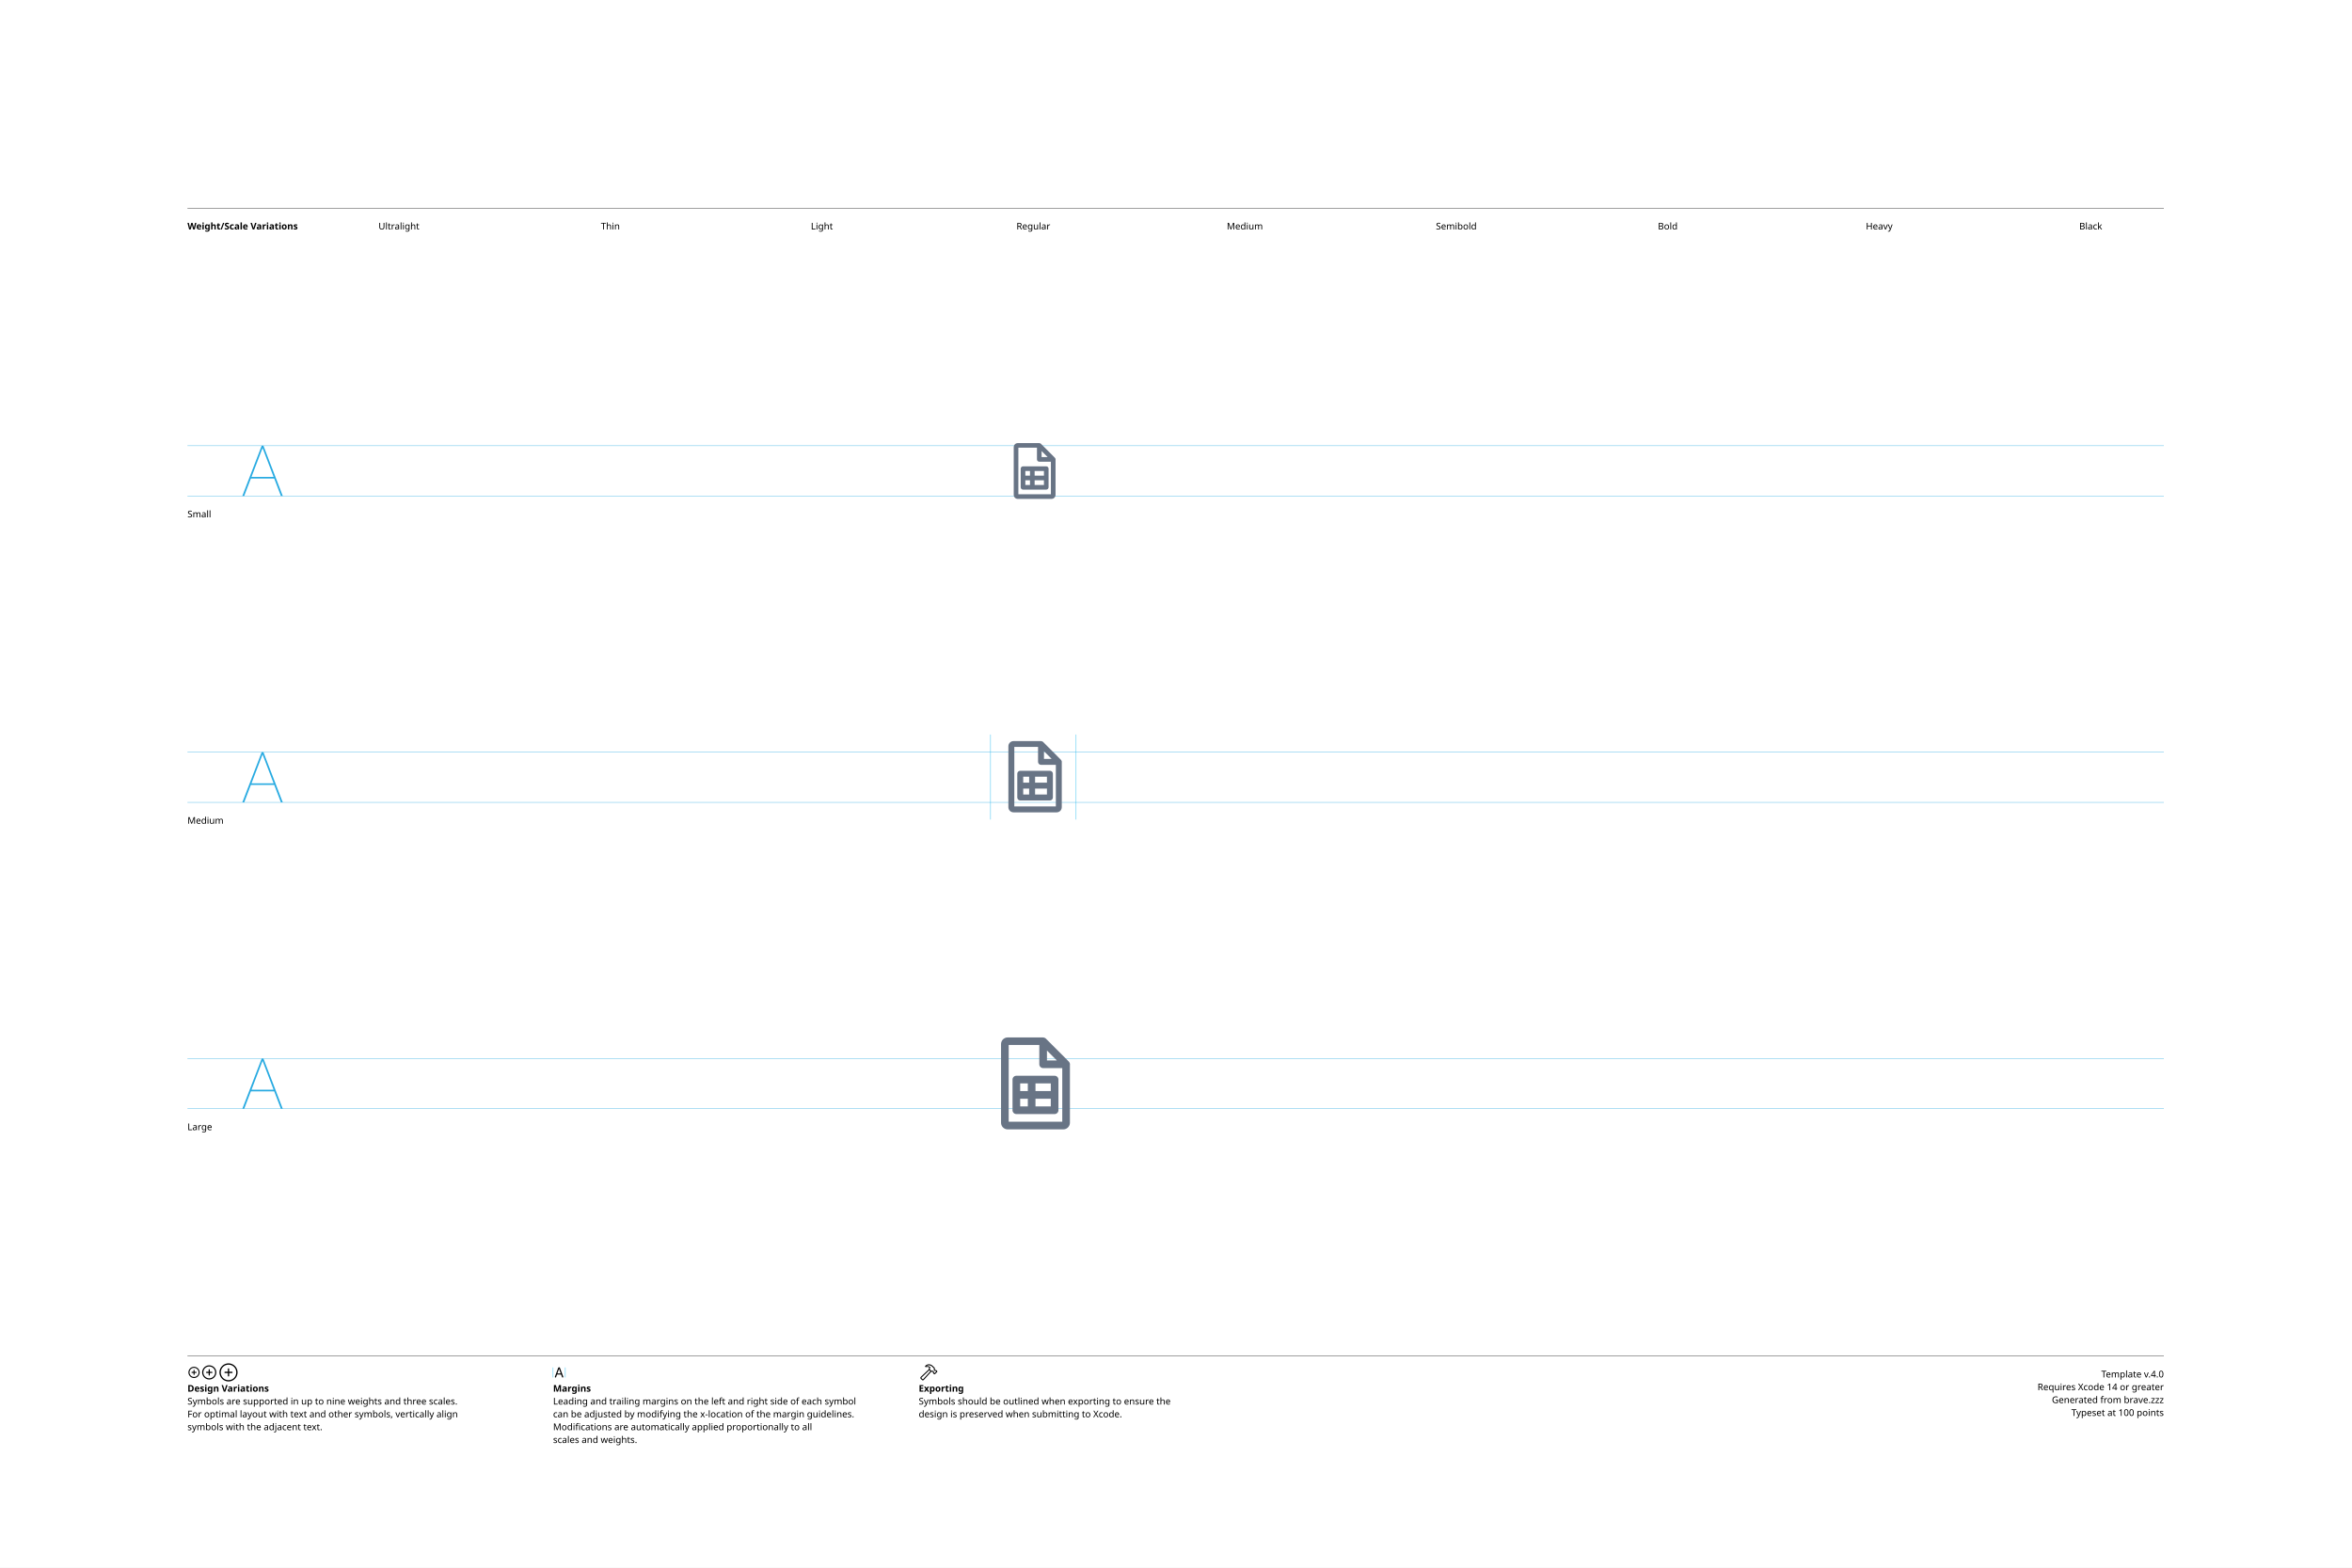
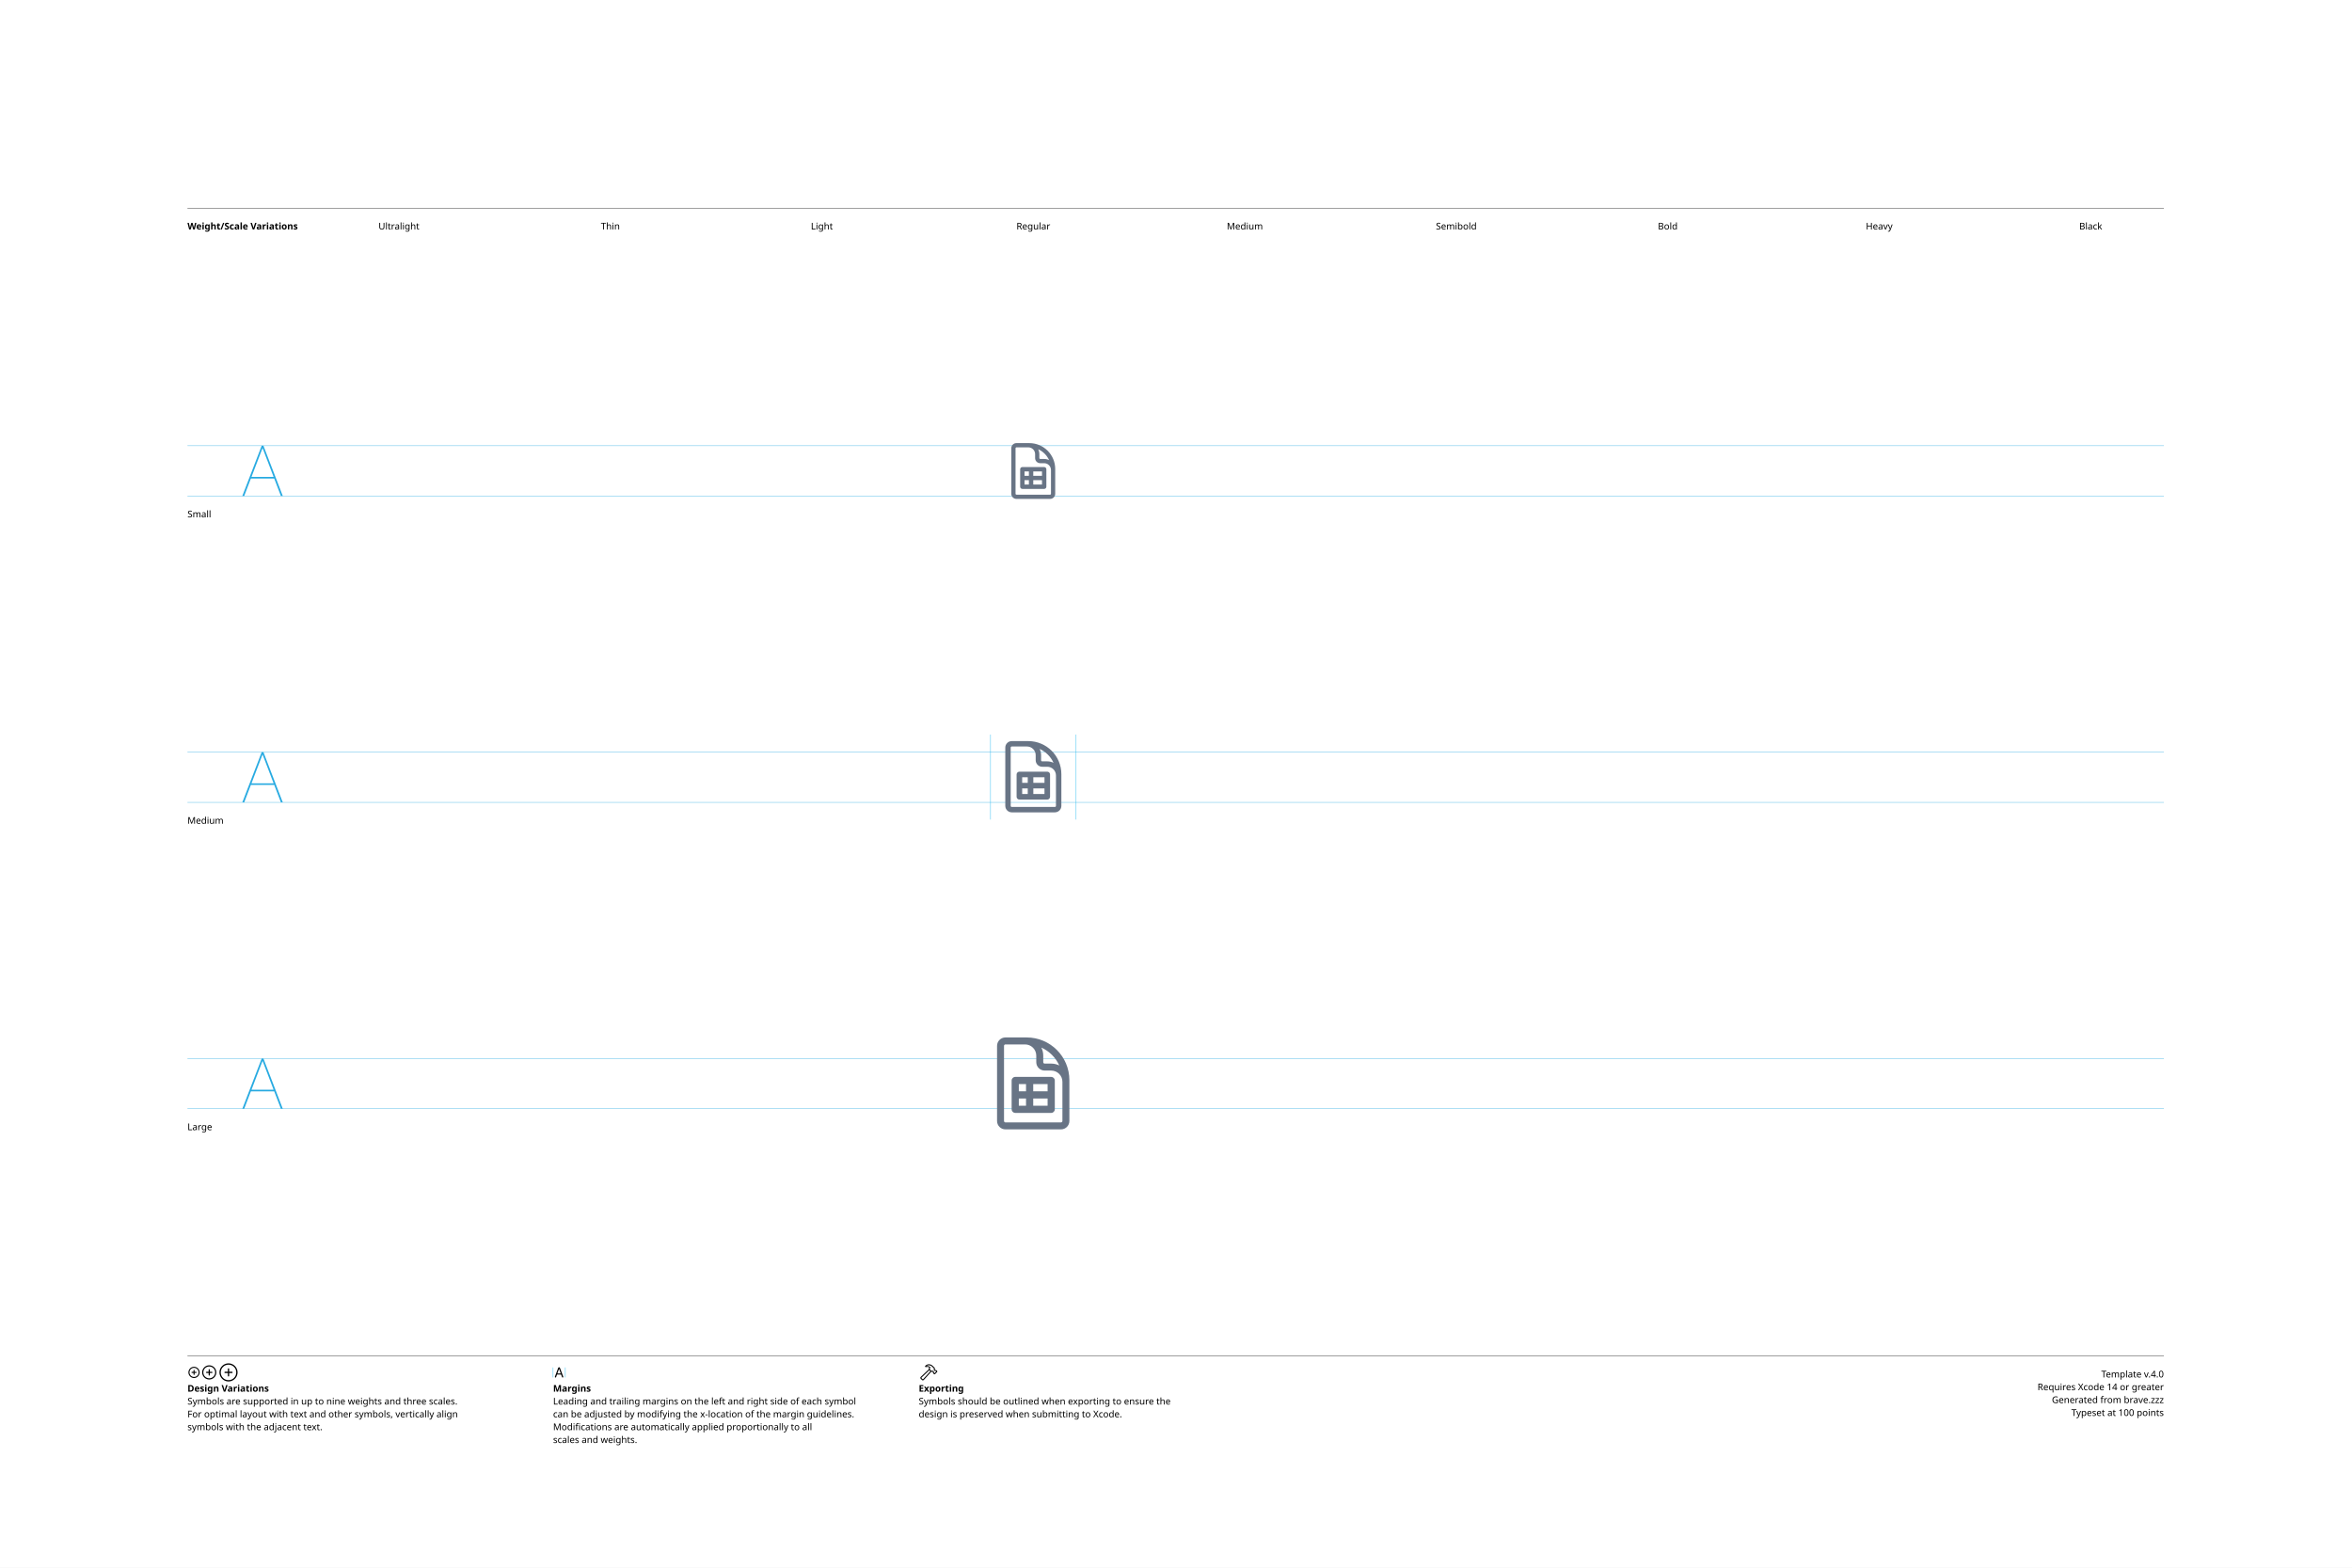
<svg xmlns="http://www.w3.org/2000/svg" version="1.1" width="3300" height="2200">
  <g id="Notes">
    <rect height="2200" id="artboard" style="fill:white;opacity:1" width="3300" x="0" y="0" />
    <line style="fill:none;stroke:black;opacity:1;stroke-width:0.5;" x1="263" x2="3036" y1="292" y2="292" />
    <text style="stroke:none;fill:black;font-family:sans-serif;font-size:13;font-weight:bold;" transform="matrix(1 0 0 1 263 322)">Weight/Scale Variations</text>
    <text style="stroke:none;fill:black;font-family:sans-serif;font-size:13;text-anchor:middle;" transform="matrix(1 0 0 1 559.711 322)">Ultralight</text>
    <text style="stroke:none;fill:black;font-family:sans-serif;font-size:13;text-anchor:middle;" transform="matrix(1 0 0 1 856.422 322)">Thin</text>
    <text style="stroke:none;fill:black;font-family:sans-serif;font-size:13;text-anchor:middle;" transform="matrix(1 0 0 1 1153.13 322)">Light</text>
    <text style="stroke:none;fill:black;font-family:sans-serif;font-size:13;text-anchor:middle;" transform="matrix(1 0 0 1 1449.84 322)">Regular</text>
    <text style="stroke:none;fill:black;font-family:sans-serif;font-size:13;text-anchor:middle;" transform="matrix(1 0 0 1 1746.56 322)">Medium</text>
    <text style="stroke:none;fill:black;font-family:sans-serif;font-size:13;text-anchor:middle;" transform="matrix(1 0 0 1 2043.27 322)">Semibold</text>
    <text style="stroke:none;fill:black;font-family:sans-serif;font-size:13;text-anchor:middle;" transform="matrix(1 0 0 1 2339.98 322)">Bold</text>
    <text style="stroke:none;fill:black;font-family:sans-serif;font-size:13;text-anchor:middle;" transform="matrix(1 0 0 1 2636.69 322)">Heavy</text>
    <text style="stroke:none;fill:black;font-family:sans-serif;font-size:13;text-anchor:middle;" transform="matrix(1 0 0 1 2933.4 322)">Black</text>
    <line style="fill:none;stroke:black;opacity:1;stroke-width:0.5;" x1="263" x2="3036" y1="1903" y2="1903" />
    <g transform="matrix(1 0 0 1 263 1933)">
      <path d="M9.248 0.83C13.555 0.83 17.139-2.744 17.139-7.051C17.139-11.357 13.545-14.932 9.238-14.932C4.941-14.932 1.367-11.357 1.367-7.051C1.367-2.744 4.951 0.83 9.248 0.83ZM9.248-0.654C5.703-0.654 2.871-3.496 2.871-7.051C2.871-10.605 5.693-13.447 9.238-13.447C12.793-13.447 15.645-10.605 15.645-7.051C15.645-3.496 12.803-0.654 9.248-0.654ZM5.654-7.051C5.654-6.621 5.957-6.328 6.406-6.328L8.506-6.328L8.506-4.209C8.506-3.77 8.799-3.467 9.229-3.467C9.678-3.467 9.971-3.77 9.971-4.209L9.971-6.328L12.09-6.328C12.529-6.328 12.832-6.621 12.832-7.051C12.832-7.49 12.529-7.793 12.09-7.793L9.971-7.793L9.971-9.902C9.971-10.352 9.678-10.654 9.229-10.654C8.799-10.654 8.506-10.352 8.506-9.902L8.506-7.793L6.406-7.793C5.957-7.793 5.654-7.49 5.654-7.051Z" />
    </g>
    <g transform="matrix(1 0 0 1 281.867 1933)">
      <path d="M11.709 2.91C17.158 2.91 21.67-1.611 21.67-7.051C21.67-12.5 17.148-17.012 11.699-17.012C6.26-17.012 1.748-12.5 1.748-7.051C1.748-1.611 6.27 2.91 11.709 2.91ZM11.709 1.25C7.1 1.25 3.418-2.441 3.418-7.051C3.418-11.66 7.09-15.352 11.699-15.352C16.309-15.352 20.01-11.66 20.01-7.051C20.01-2.441 16.318 1.25 11.709 1.25ZM7.178-7.051C7.178-6.572 7.51-6.25 8.008-6.25L10.879-6.25L10.879-3.369C10.879-2.881 11.211-2.539 11.69-2.539C12.178-2.539 12.52-2.871 12.52-3.369L12.52-6.25L15.4-6.25C15.889-6.25 16.23-6.572 16.23-7.051C16.23-7.539 15.889-7.881 15.4-7.881L12.52-7.881L12.52-10.752C12.52-11.25 12.178-11.592 11.69-11.592C11.211-11.592 10.879-11.25 10.879-10.752L10.879-7.881L8.008-7.881C7.51-7.881 7.178-7.539 7.178-7.051Z" />
    </g>
    <g transform="matrix(1 0 0 1 305.646 1933)">
      <path d="M14.971 5.664C21.934 5.664 27.695-0.098 27.695-7.051C27.695-14.014 21.924-19.775 14.961-19.775C8.008-19.775 2.256-14.014 2.256-7.051C2.256-0.098 8.018 5.664 14.971 5.664ZM14.971 3.848C8.936 3.848 4.082-1.016 4.082-7.051C4.082-13.096 8.926-17.949 14.961-17.949C21.006-17.949 25.869-13.096 25.869-7.051C25.869-1.016 21.016 3.848 14.971 3.848ZM9.199-7.051C9.199-6.533 9.57-6.172 10.117-6.172L14.062-6.172L14.062-2.217C14.062-1.68 14.434-1.299 14.951-1.299C15.488-1.299 15.859-1.67 15.859-2.217L15.859-6.172L19.814-6.172C20.352-6.172 20.732-6.533 20.732-7.051C20.732-7.598 20.361-7.969 19.814-7.969L15.859-7.969L15.859-11.914C15.859-12.461 15.488-12.842 14.951-12.842C14.434-12.842 14.062-12.461 14.062-11.914L14.062-7.969L10.117-7.969C9.57-7.969 9.199-7.598 9.199-7.051Z" />
    </g>
    <text style="stroke:none;fill:black;font-family:sans-serif;font-size:13;font-weight:bold;" transform="matrix(1 0 0 1 263 1953)">Design Variations</text>
    <text style="stroke:none;fill:black;font-family:sans-serif;font-size:13;" transform="matrix(1 0 0 1 263 1971)">Symbols are supported in up to nine weights and three scales.</text>
    <text style="stroke:none;fill:black;font-family:sans-serif;font-size:13;" transform="matrix(1 0 0 1 263 1989)">For optimal layout with text and other symbols, vertically align</text>
    <text style="stroke:none;fill:black;font-family:sans-serif;font-size:13;" transform="matrix(1 0 0 1 263 2007)">symbols with the adjacent text.</text>
    <line style="fill:none;stroke:#00AEEF;stroke-width:0.5;opacity:1.0;" x1="776" x2="776" y1="1919" y2="1933" />
    <g transform="matrix(1 0 0 1 776 1933)">
      <path d="M3.311 0.156C3.828 0.156 4.082-0.039 4.268-0.586L5.527-4.033L11.289-4.033L12.549-0.586C12.734-0.039 12.988 0.156 13.496 0.156C14.014 0.156 14.346-0.156 14.346-0.645C14.346-0.811 14.316-0.967 14.238-1.172L9.658-13.369C9.434-13.965 9.033-14.268 8.408-14.268C7.803-14.268 7.393-13.975 7.178-13.379L2.598-1.162C2.52-0.957 2.49-0.801 2.49-0.635C2.49-0.146 2.803 0.156 3.311 0.156ZM6.006-5.518L8.379-12.09L8.428-12.09L10.801-5.518Z" />
    </g>
    <line style="fill:none;stroke:#00AEEF;stroke-width:0.5;opacity:1.0;" x1="793.197" x2="793.197" y1="1919" y2="1933" />
    <text style="stroke:none;fill:black;font-family:sans-serif;font-size:13;font-weight:bold;" transform="matrix(1 0 0 1 776 1953)">Margins</text>
    <text style="stroke:none;fill:black;font-family:sans-serif;font-size:13;" transform="matrix(1 0 0 1 776 1971)">Leading and trailing margins on the left and right side of each symbol</text>
    <text style="stroke:none;fill:black;font-family:sans-serif;font-size:13;" transform="matrix(1 0 0 1 776 1989)">can be adjusted by modifying the x-location of the margin guidelines.</text>
    <text style="stroke:none;fill:black;font-family:sans-serif;font-size:13;" transform="matrix(1 0 0 1 776 2007)">Modifications are automatically applied proportionally to all</text>
    <text style="stroke:none;fill:black;font-family:sans-serif;font-size:13;" transform="matrix(1 0 0 1 776 2025)">scales and weights.</text>
    <g transform="matrix(1 0 0 1 1289 1933)">
      <path d="M2.842 1.865L4.541 3.574C5.4 4.443 6.387 4.385 7.314 3.359L18.008-8.428L17.041-9.404L6.426 2.275C6.074 2.676 5.742 2.773 5.273 2.305L4.102 1.143C3.633 0.684 3.74 0.342 4.141-0.02L15.615-10.82L14.639-11.787L3.047-0.898C2.061 0.02 1.982 0.996 2.842 1.865ZM9.258-16.328C8.838-15.918 8.809-15.342 9.043-14.951C9.277-14.59 9.736-14.355 10.381-14.521C11.846-14.863 13.369-14.922 14.795-13.984L14.209-12.529C13.867-11.699 14.043-11.113 14.58-10.566L16.875-8.252C17.363-7.764 17.773-7.744 18.34-7.842L19.404-8.037L20.068-7.363L20.029-6.807C19.99-6.309 20.117-5.928 20.605-5.449L21.367-4.707C21.846-4.229 22.461-4.199 22.93-4.668L25.84-7.588C26.309-8.057 26.289-8.652 25.811-9.131L25.039-9.893C24.561-10.371 24.189-10.527 23.711-10.488L23.135-10.44L22.49-11.074L22.734-12.197C22.861-12.764 22.705-13.203 22.119-13.789L19.922-15.977C16.582-19.297 12.148-19.219 9.258-16.328ZM10.752-15.957C13.184-17.734 16.475-17.432 18.701-15.205L21.133-12.793C21.367-12.559 21.406-12.373 21.338-12.031L21.016-10.547L22.52-9.062L23.506-9.121C23.76-9.131 23.838-9.111 24.033-8.916L24.609-8.34L22.168-5.898L21.592-6.475C21.396-6.67 21.367-6.748 21.377-7.012L21.445-7.988L19.951-9.473L18.428-9.219C18.105-9.15 17.959-9.18 17.715-9.414L15.713-11.416C15.459-11.65 15.43-11.816 15.586-12.188L16.465-14.277C14.902-15.732 12.871-16.357 10.84-15.762C10.684-15.723 10.625-15.85 10.752-15.957Z" />
    </g>
    <text style="stroke:none;fill:black;font-family:sans-serif;font-size:13;font-weight:bold;" transform="matrix(1 0 0 1 1289 1953)">Exporting</text>
    <text style="stroke:none;fill:black;font-family:sans-serif;font-size:13;" transform="matrix(1 0 0 1 1289 1971)">Symbols should be outlined when exporting to ensure the</text>
    <text style="stroke:none;fill:black;font-family:sans-serif;font-size:13;" transform="matrix(1 0 0 1 1289 1989)">design is preserved when submitting to Xcode.</text>
    <text id="template-version" style="stroke:none;fill:black;font-family:sans-serif;font-size:13;text-anchor:end;" transform="matrix(1 0 0 1 3036 1933)">Template v.4.0</text>
    <text style="stroke:none;fill:black;font-family:sans-serif;font-size:13;text-anchor:end;" transform="matrix(1 0 0 1 3036 1951)">Requires Xcode 14 or greater</text>
    <text id="descriptive-name" style="stroke:none;fill:black;font-family:sans-serif;font-size:13;text-anchor:end;" transform="matrix(1 0 0 1 3036 1969)">Generated from brave.zzz</text>
    <text style="stroke:none;fill:black;font-family:sans-serif;font-size:13;text-anchor:end;" transform="matrix(1 0 0 1 3036 1987)">Typeset at 100 points</text>
    <text style="stroke:none;fill:black;font-family:sans-serif;font-size:13;" transform="matrix(1 0 0 1 263 726)">Small</text>
    <text style="stroke:none;fill:black;font-family:sans-serif;font-size:13;" transform="matrix(1 0 0 1 263 1156)">Medium</text>
    <text style="stroke:none;fill:black;font-family:sans-serif;font-size:13;" transform="matrix(1 0 0 1 263 1586)">Large</text>
  </g>
  <g id="Guides">
    <g id="H-reference" style="fill:#27AAE1;stroke:none;" transform="matrix(1 0 0 1 339 696)">
      <path d="M0.994 0L3.638 0L29.328-67.132L30.03-67.132L30.03-70.459L28.123-70.459ZM11.688-24.48L46.981-24.48L46.231-26.729L12.438-26.729ZM55.12 0L57.764 0L30.638-70.459L29.433-70.459L29.433-67.132Z" />
    </g>
    <line id="Baseline-S" style="fill:none;stroke:#27AAE1;opacity:1;stroke-width:0.5;" x1="263" x2="3036" y1="696" y2="696" />
    <line id="Capline-S" style="fill:none;stroke:#27AAE1;opacity:1;stroke-width:0.5;" x1="263" x2="3036" y1="625.541" y2="625.541" />
    <g id="H-reference" style="fill:#27AAE1;stroke:none;" transform="matrix(1 0 0 1 339 1126)">
      <path d="M0.994 0L3.638 0L29.328-67.132L30.03-67.132L30.03-70.459L28.123-70.459ZM11.688-24.48L46.981-24.48L46.231-26.729L12.438-26.729ZM55.12 0L57.764 0L30.638-70.459L29.433-70.459L29.433-67.132Z" />
    </g>
    <line id="Baseline-M" style="fill:none;stroke:#27AAE1;opacity:1;stroke-width:0.5;" x1="263" x2="3036" y1="1126" y2="1126" />
    <line id="Capline-M" style="fill:none;stroke:#27AAE1;opacity:1;stroke-width:0.5;" x1="263" x2="3036" y1="1055.54" y2="1055.54" />
    <g id="H-reference" style="fill:#27AAE1;stroke:none;" transform="matrix(1 0 0 1 339 1556)">
      <path d="M0.994 0L3.638 0L29.328-67.132L30.03-67.132L30.03-70.459L28.123-70.459ZM11.688-24.48L46.981-24.48L46.231-26.729L12.438-26.729ZM55.12 0L57.764 0L30.638-70.459L29.433-70.459L29.433-67.132Z" />
    </g>
    <line id="Baseline-L" style="fill:none;stroke:#27AAE1;opacity:1;stroke-width:0.5;" x1="263" x2="3036" y1="1556" y2="1556" />
    <line id="Capline-L" style="fill:none;stroke:#27AAE1;opacity:1;stroke-width:0.5;" x1="263" x2="3036" y1="1485.54" y2="1485.54" />
    <line id="left-margin-Regular-M" style="fill:none;stroke:#00AEEF;stroke-width:0.5;opacity:1.0;" x1="1389.82" x2="1389.82" y1="1030.79" y2="1150.12" />
    <line id="right-margin-Regular-M" style="fill:none;stroke:#00AEEF;stroke-width:0.5;opacity:1.0;" x1="1509.87" x2="1509.87" y1="1030.79" y2="1150.12" />
  </g>
  <g id="Symbols">
    <g id="Regular-L" transform="matrix(6.45 0 0 6.45 1372.267 1443)">
      <defs>
        <clipPath id="clip-1">
          <rect x="0" y="0" width="24" height="24" fill="none" fill-rule="nonzero" />
        </clipPath>
      </defs>
      <g clip-path="url(#clip-1)" fill="none" fill-rule="none" stroke="none" stroke-width="1" stroke-linecap="butt" stroke-linejoin="miter" stroke-miterlimit="10" stroke-dasharray="" stroke-dashoffset="0" font-family="none" font-weight="none" font-size="none" text-anchor="none" style="mix-blend-mode: normal">
-         <path d="M19.984,7.914v12.64c0,0.797 -0.646,1.446 -1.438,1.446h-12.108c-0.796,-0.003 -1.439,-0.649 -1.438,-1.445v-17.111c0,-0.797 0.646,-1.444 1.438,-1.444h7.72c0.038,0 0.07,0.017 0.107,0.022c0.035,0.004 0.07,0.01 0.104,0.02c0.143,0.04 0.276,0.1 0.377,0.202l4.904,4.909c0.026,0.018 0.04,0.05 0.063,0.072c0.024,0.023 0.043,0.048 0.064,0.074c0.138,0.144 0.217,0.334 0.223,0.533c0,0.03 -0.013,0.053 -0.016,0.082zM14.99,4.844v2.156h2.152zM18.32,8.666h-4.163c-0.221,-0 -0.433,-0.088 -0.589,-0.245c-0.156,-0.156 -0.244,-0.368 -0.243,-0.589v-4.195h-6.657l-0.002,16.696h11.653v-11.667zM8.33,10.333h8.324c0.46,0 0.833,0.373 0.833,0.834v6.666c0,0.46 -0.372,0.834 -0.832,0.834h-8.325c-0.221,-0 -0.433,-0.088 -0.589,-0.245c-0.156,-0.156 -0.244,-0.368 -0.243,-0.589v-6.666c0,-0.46 0.372,-0.834 0.832,-0.834zM15.822,12h-3.33v1.667h3.33zM15.822,15.333h-3.33v1.667h3.33zM9.162,17h1.666v-1.667h-1.665v1.667zM9.162,13.667h1.666v-1.667h-1.665v1.667z" fill="#687485" fill-rule="nonzero" />
+         <path d="M7.305,11.367v6.266c-0,0.208 0.082,0.407 0.229,0.554c0.147,0.147 0.346,0.23 0.554,0.23h7.824c0.433,0 0.783,-0.351 0.783,-0.784v-6.266c0,-0.434 -0.35,-0.784 -0.783,-0.784h-7.824c-0.433,0 -0.783,0.351 -0.783,0.784zM15.13,13.717h-3.13v-1.567h3.13zM15.13,16.85h-3.13v-1.567h3.13zM8.87,15.283h1.565v1.567h-1.565zM8.87,12.15h1.565v1.567h-1.565zM10.223,3.517c0.647,-0 1.268,0.257 1.726,0.714c0.458,0.458 0.715,1.078 0.715,1.726v1.422c0,1.008 0.816,1.824 1.824,1.825h1.423c0.647,0 1.268,0.257 1.726,0.715c0.458,0.458 0.715,1.079 0.714,1.726v8.53c0,0.171 -0.138,0.308 -0.308,0.308h-12.086c-0.17,0 -0.308,-0.138 -0.308,-0.308v-16.35c0,-0.17 0.138,-0.308 0.308,-0.308zM5.957,2c-1.008,0.001 -1.824,0.817 -1.824,1.825v16.35c0,1.008 0.817,1.825 1.824,1.825h12.086c1.008,-0.001 1.824,-0.817 1.824,-1.825v-8.885c0,-5.13 -4.159,-9.289 -9.289,-9.29h-4.62zM17.668,8.098c-0.53,-0.262 -1.127,-0.41 -1.758,-0.41h-1.422c-0.17,0 -0.308,-0.138 -0.308,-0.308v-1.423c0,-0.631 -0.148,-1.227 -0.41,-1.757c1.73,0.782 3.116,2.168 3.898,3.898z" fill="#687485" fill-rule="nonzero" />
      </g>
    </g>
    <g id="Regular-M" transform="matrix(5 0 0 5 1389.82 1030)">
      <defs>
        <clipPath id="clip-1">
          <rect x="0" y="0" width="24" height="24" fill="none" fill-rule="nonzero" />
        </clipPath>
      </defs>
      <g clip-path="url(#clip-1)" fill="none" fill-rule="none" stroke="none" stroke-width="1" stroke-linecap="butt" stroke-linejoin="miter" stroke-miterlimit="10" stroke-dasharray="" stroke-dashoffset="0" font-family="none" font-weight="none" font-size="none" text-anchor="none" style="mix-blend-mode: normal">
-         <path d="M19.984,7.914v12.64c0,0.797 -0.646,1.446 -1.438,1.446h-12.108c-0.796,-0.003 -1.439,-0.649 -1.438,-1.445v-17.111c0,-0.797 0.646,-1.444 1.438,-1.444h7.72c0.038,0 0.07,0.017 0.107,0.022c0.035,0.004 0.07,0.01 0.104,0.02c0.143,0.04 0.276,0.1 0.377,0.202l4.904,4.909c0.026,0.018 0.04,0.05 0.063,0.072c0.024,0.023 0.043,0.048 0.064,0.074c0.138,0.144 0.217,0.334 0.223,0.533c0,0.03 -0.013,0.053 -0.016,0.082zM14.99,4.844v2.156h2.152zM18.32,8.666h-4.163c-0.221,-0 -0.433,-0.088 -0.589,-0.245c-0.156,-0.156 -0.244,-0.368 -0.243,-0.589v-4.195h-6.657l-0.002,16.696h11.653v-11.667zM8.33,10.333h8.324c0.46,0 0.833,0.373 0.833,0.834v6.666c0,0.46 -0.372,0.834 -0.832,0.834h-8.325c-0.221,-0 -0.433,-0.088 -0.589,-0.245c-0.156,-0.156 -0.244,-0.368 -0.243,-0.589v-6.666c0,-0.46 0.372,-0.834 0.832,-0.834zM15.822,12h-3.33v1.667h3.33zM15.822,15.333h-3.33v1.667h3.33zM9.162,17h1.666v-1.667h-1.665v1.667zM9.162,13.667h1.666v-1.667h-1.665v1.667z" fill="#687485" fill-rule="nonzero" />
+         <path d="M7.305,11.367v6.266c-0,0.208 0.082,0.407 0.229,0.554c0.147,0.147 0.346,0.23 0.554,0.23h7.824c0.433,0 0.783,-0.351 0.783,-0.784v-6.266c0,-0.434 -0.35,-0.784 -0.783,-0.784h-7.824c-0.433,0 -0.783,0.351 -0.783,0.784zM15.13,13.717h-3.13v-1.567h3.13zM15.13,16.85h-3.13v-1.567h3.13zM8.87,15.283h1.565v1.567h-1.565zM8.87,12.15h1.565v1.567h-1.565zM10.223,3.517c0.647,-0 1.268,0.257 1.726,0.714c0.458,0.458 0.715,1.078 0.715,1.726v1.422c0,1.008 0.816,1.824 1.824,1.825h1.423c0.647,0 1.268,0.257 1.726,0.715c0.458,0.458 0.715,1.079 0.714,1.726v8.53c0,0.171 -0.138,0.308 -0.308,0.308h-12.086c-0.17,0 -0.308,-0.138 -0.308,-0.308v-16.35c0,-0.17 0.138,-0.308 0.308,-0.308zM5.957,2c-1.008,0.001 -1.824,0.817 -1.824,1.825v16.35c0,1.008 0.817,1.825 1.824,1.825h12.086c1.008,-0.001 1.824,-0.817 1.824,-1.825v-8.885c0,-5.13 -4.159,-9.289 -9.289,-9.29h-4.62zM17.668,8.098c-0.53,-0.262 -1.127,-0.41 -1.758,-0.41h-1.422c-0.17,0 -0.308,-0.138 -0.308,-0.308v-1.423c0,-0.631 -0.148,-1.227 -0.41,-1.757c1.73,0.782 3.116,2.168 3.898,3.898z" fill="#687485" fill-rule="nonzero" />
      </g>
    </g>
    <g id="Regular-S" transform="matrix(3.915 0 0 3.915 1402.75 614)">
      <defs>
        <clipPath id="clip-1">
          <rect x="0" y="0" width="24" height="24" fill="none" fill-rule="nonzero" />
        </clipPath>
      </defs>
      <g clip-path="url(#clip-1)" fill="none" fill-rule="none" stroke="none" stroke-width="1" stroke-linecap="butt" stroke-linejoin="miter" stroke-miterlimit="10" stroke-dasharray="" stroke-dashoffset="0" font-family="none" font-weight="none" font-size="none" text-anchor="none" style="mix-blend-mode: normal">
-         <path d="M19.984,7.914v12.64c0,0.797 -0.646,1.446 -1.438,1.446h-12.108c-0.796,-0.003 -1.439,-0.649 -1.438,-1.445v-17.111c0,-0.797 0.646,-1.444 1.438,-1.444h7.72c0.038,0 0.07,0.017 0.107,0.022c0.035,0.004 0.07,0.01 0.104,0.02c0.143,0.04 0.276,0.1 0.377,0.202l4.904,4.909c0.026,0.018 0.04,0.05 0.063,0.072c0.024,0.023 0.043,0.048 0.064,0.074c0.138,0.144 0.217,0.334 0.223,0.533c0,0.03 -0.013,0.053 -0.016,0.082zM14.99,4.844v2.156h2.152zM18.32,8.666h-4.163c-0.221,-0 -0.433,-0.088 -0.589,-0.245c-0.156,-0.156 -0.244,-0.368 -0.243,-0.589v-4.195h-6.657l-0.002,16.696h11.653v-11.667zM8.33,10.333h8.324c0.46,0 0.833,0.373 0.833,0.834v6.666c0,0.46 -0.372,0.834 -0.832,0.834h-8.325c-0.221,-0 -0.433,-0.088 -0.589,-0.245c-0.156,-0.156 -0.244,-0.368 -0.243,-0.589v-6.666c0,-0.46 0.372,-0.834 0.832,-0.834zM15.822,12h-3.33v1.667h3.33zM15.822,15.333h-3.33v1.667h3.33zM9.162,17h1.666v-1.667h-1.665v1.667zM9.162,13.667h1.666v-1.667h-1.665v1.667z" fill="#687485" fill-rule="nonzero" />
+         <path d="M7.305,11.367v6.266c-0,0.208 0.082,0.407 0.229,0.554c0.147,0.147 0.346,0.23 0.554,0.23h7.824c0.433,0 0.783,-0.351 0.783,-0.784v-6.266c0,-0.434 -0.35,-0.784 -0.783,-0.784h-7.824c-0.433,0 -0.783,0.351 -0.783,0.784zM15.13,13.717h-3.13v-1.567h3.13zM15.13,16.85h-3.13v-1.567h3.13zM8.87,15.283h1.565v1.567h-1.565zM8.87,12.15h1.565v1.567h-1.565zM10.223,3.517c0.647,-0 1.268,0.257 1.726,0.714c0.458,0.458 0.715,1.078 0.715,1.726v1.422c0,1.008 0.816,1.824 1.824,1.825h1.423c0.647,0 1.268,0.257 1.726,0.715c0.458,0.458 0.715,1.079 0.714,1.726v8.53c0,0.171 -0.138,0.308 -0.308,0.308h-12.086c-0.17,0 -0.308,-0.138 -0.308,-0.308v-16.35c0,-0.17 0.138,-0.308 0.308,-0.308zM5.957,2c-1.008,0.001 -1.824,0.817 -1.824,1.825v16.35c0,1.008 0.817,1.825 1.824,1.825h12.086c1.008,-0.001 1.824,-0.817 1.824,-1.825v-8.885c0,-5.13 -4.159,-9.289 -9.289,-9.29h-4.62zM17.668,8.098c-0.53,-0.262 -1.127,-0.41 -1.758,-0.41h-1.422c-0.17,0 -0.308,-0.138 -0.308,-0.308v-1.423c0,-0.631 -0.148,-1.227 -0.41,-1.757c1.73,0.782 3.116,2.168 3.898,3.898z" fill="#687485" fill-rule="nonzero" />
      </g>
    </g>
  </g>
</svg>
